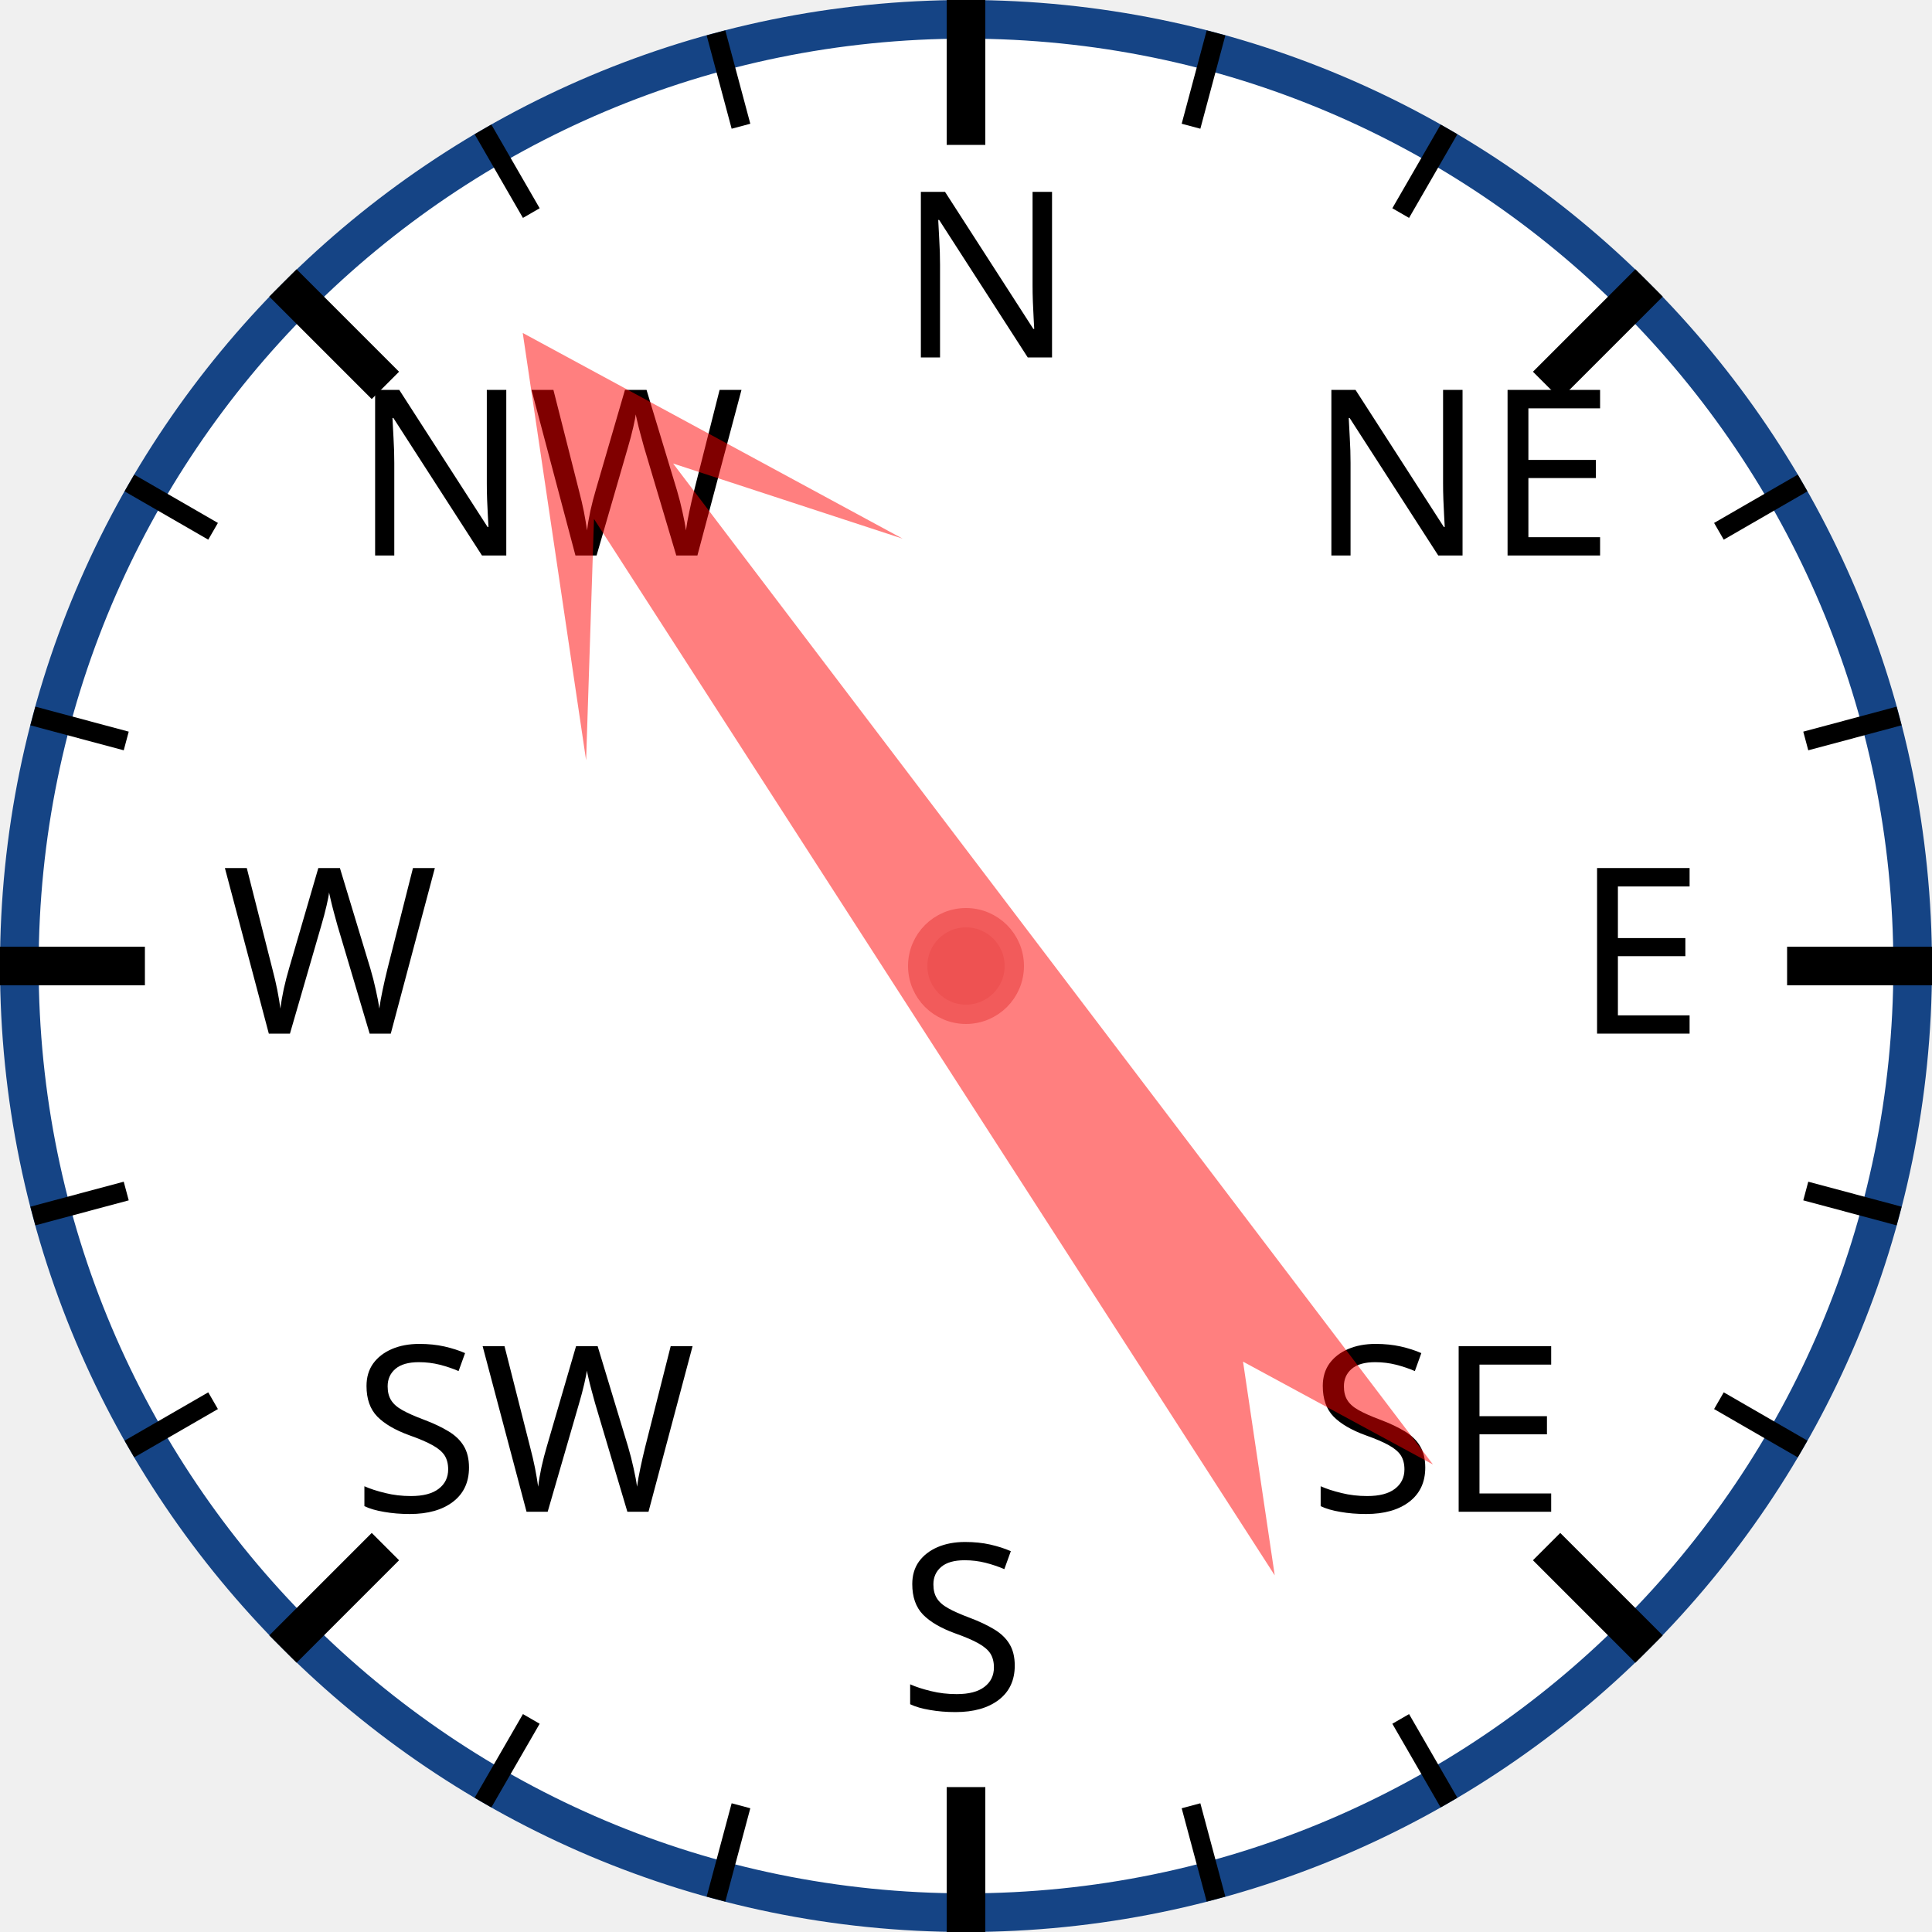
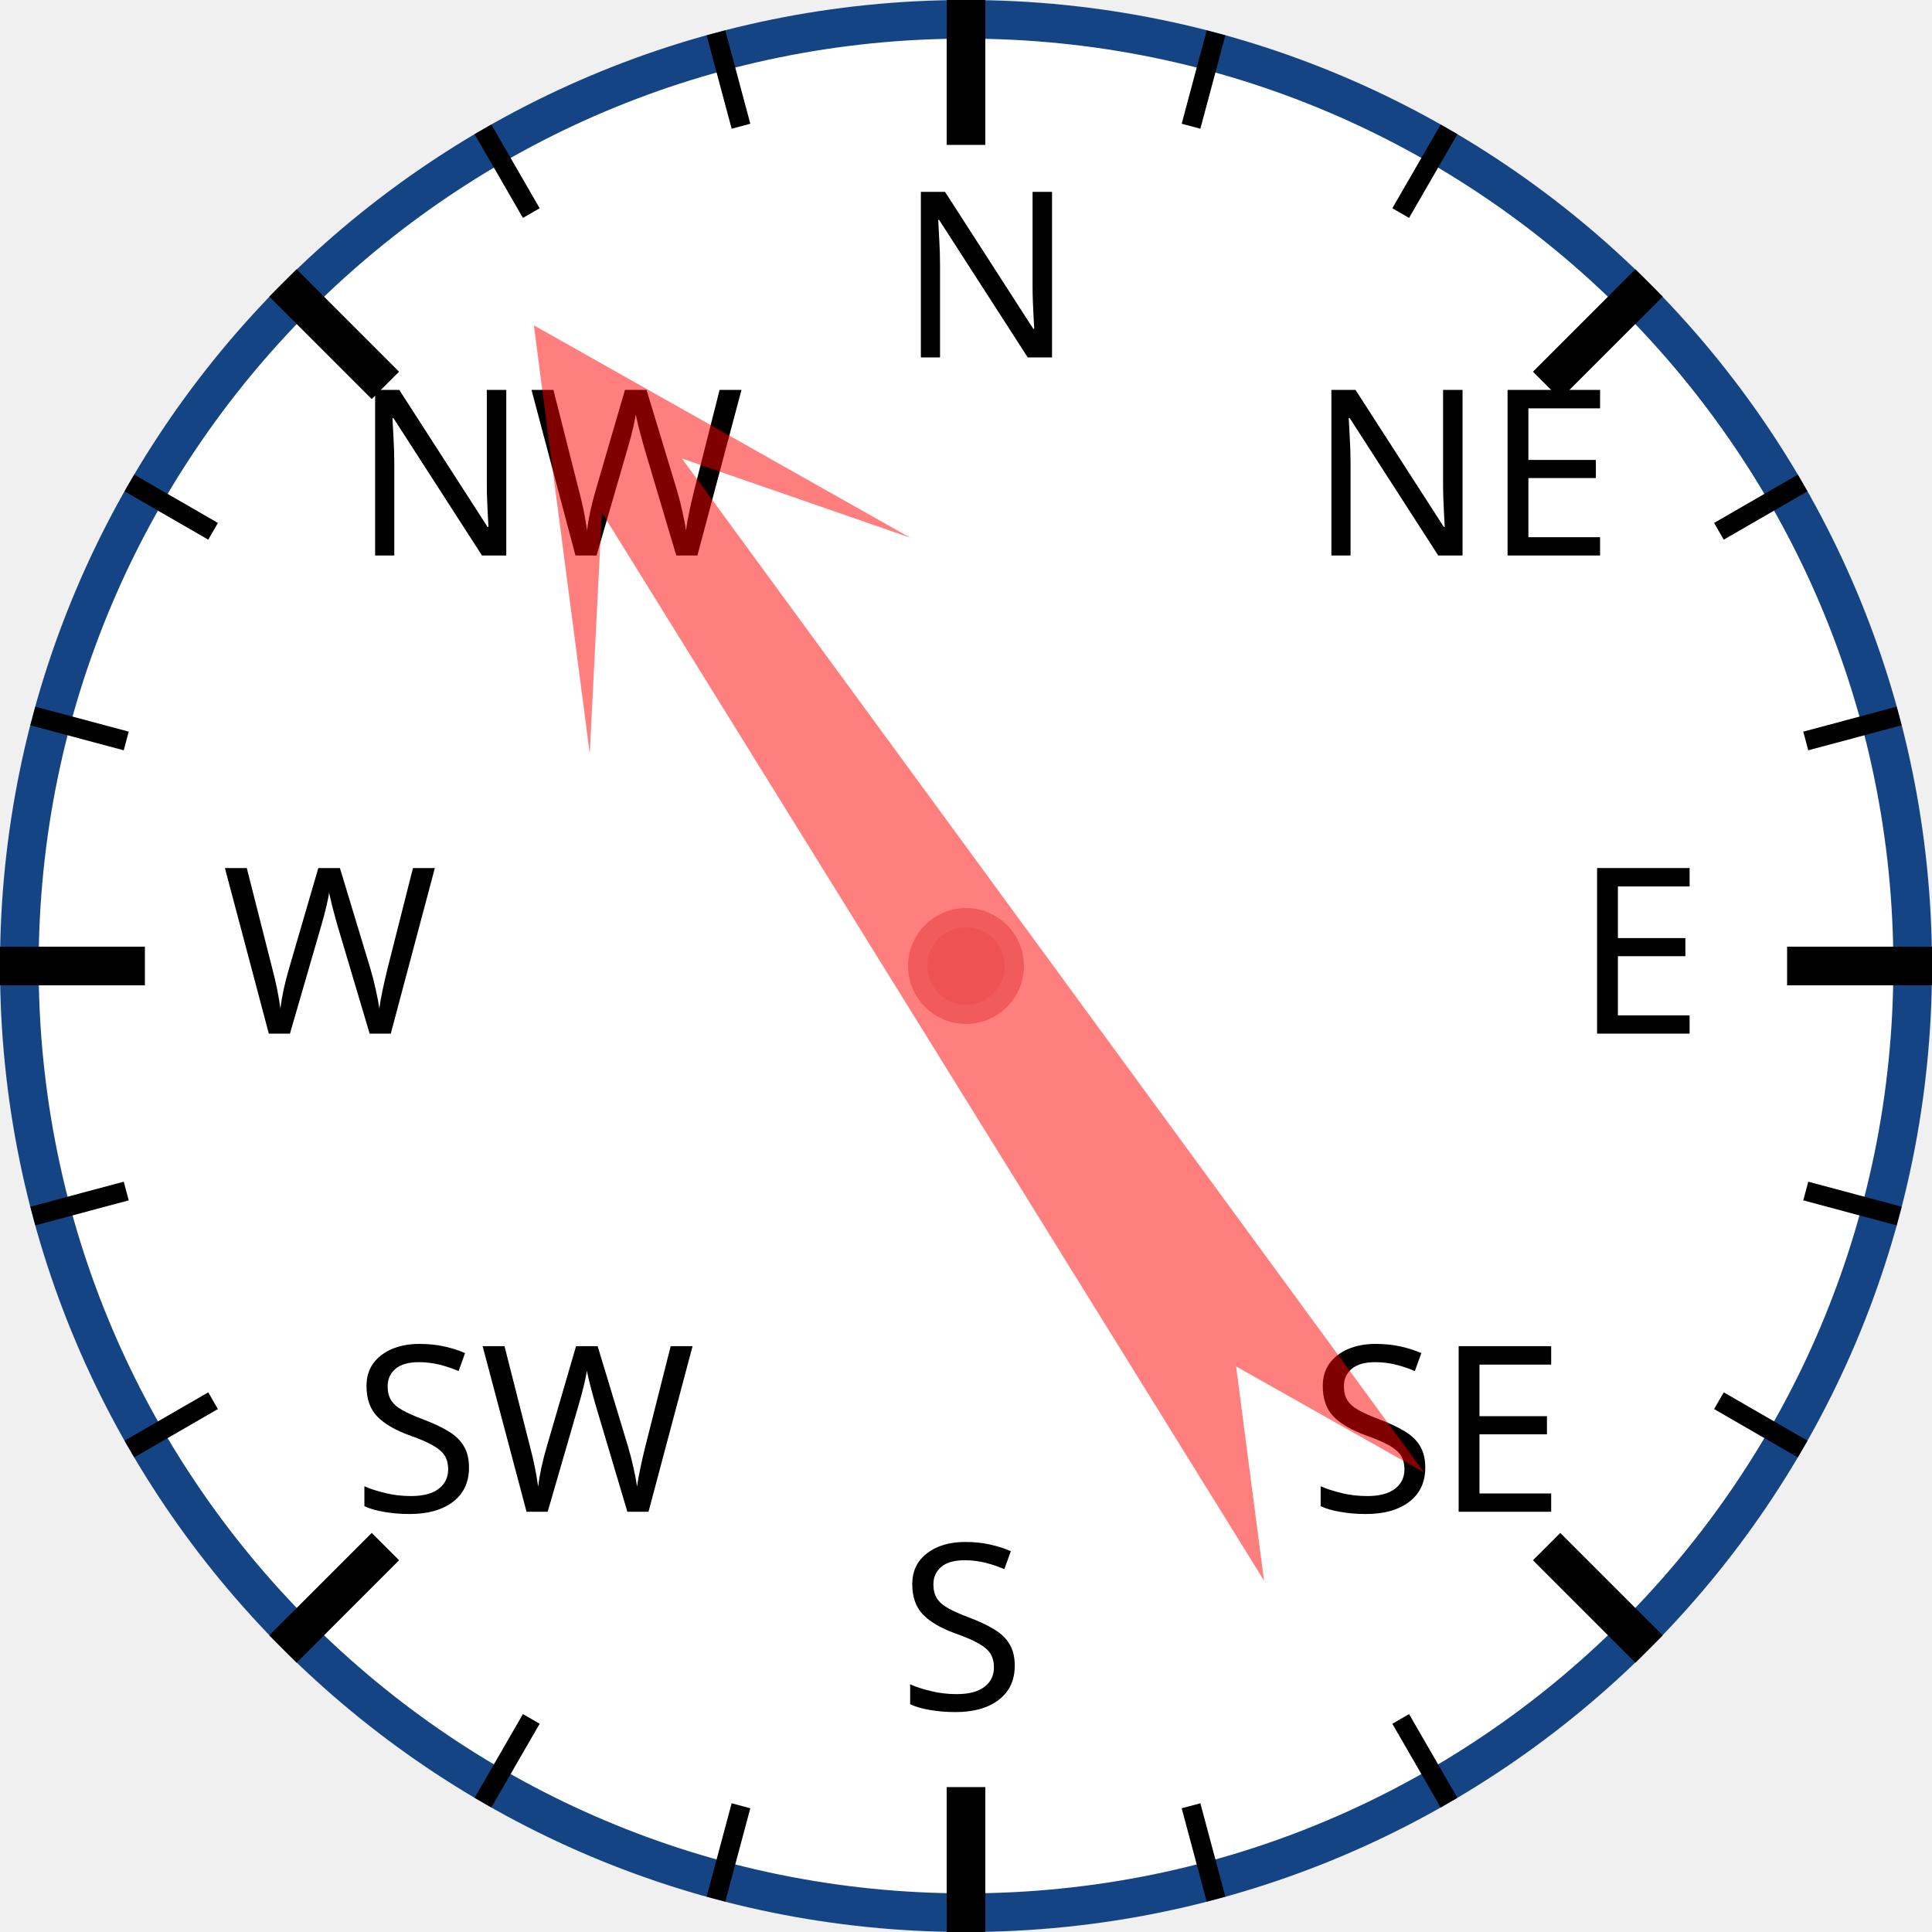
<svg xmlns="http://www.w3.org/2000/svg" width="120px" height="120px" viewBox="0 0 200 200">
  <circle cx="100" cy="100" r="98" style="fill: white; stroke: #154485; stroke-width: 4;" />
  <text x="93.0" y="37.0" style="font-family: sans-serif; font-size: 18pt;">N</text>
  <line x1="100.0" y1="0.0" x2="100.0" y2="15.0" style="stroke: black; stroke-width: 4;" />
  <line x1="74.118" y1="3.407" x2="76.706" y2="13.067" style="stroke: black; stroke-width: 2;" />
  <line x1="50" y1="13.397" x2="55" y2="22.058" style="stroke: black; stroke-width: 2;" />
  <text x="36.503" y="57.503" style="font-family: sans-serif; font-size: 18pt;">NW</text>
  <line x1="29.289" y1="29.289" x2="39.896" y2="39.896" style="stroke: black; stroke-width: 4;" />
  <line x1="13.397" y1="50" x2="22.058" y2="55" style="stroke: black; stroke-width: 2;" />
  <line x1="3.407" y1="74.118" x2="13.067" y2="76.706" style="stroke: black; stroke-width: 2;" />
  <text x="23.0" y="107.0" style="font-family: sans-serif; font-size: 18pt;">W</text>
  <line x1="0.0" y1="100.0" x2="15.0" y2="100.0" style="stroke: black; stroke-width: 4;" />
  <line x1="3.407" y1="125.882" x2="13.067" y2="123.294" style="stroke: black; stroke-width: 2;" />
  <line x1="13.397" y1="150" x2="22.058" y2="145" style="stroke: black; stroke-width: 2;" />
  <text x="36.503" y="156.497" style="font-family: sans-serif; font-size: 18pt;">SW</text>
  <line x1="29.289" y1="170.711" x2="39.896" y2="160.104" style="stroke: black; stroke-width: 4;" />
  <line x1="50" y1="186.603" x2="55" y2="177.942" style="stroke: black; stroke-width: 2;" />
  <line x1="74.118" y1="196.593" x2="76.706" y2="186.933" style="stroke: black; stroke-width: 2;" />
  <text x="93" y="177.0" style="font-family: sans-serif; font-size: 18pt;">S</text>
  <line x1="100" y1="200.0" x2="100" y2="185.0" style="stroke: black; stroke-width: 4;" />
  <line x1="125.882" y1="196.593" x2="123.294" y2="186.933" style="stroke: black; stroke-width: 2;" />
  <line x1="150.0" y1="186.603" x2="145.0" y2="177.942" style="stroke: black; stroke-width: 2;" />
  <text x="135.497" y="156.497" style="font-family: sans-serif; font-size: 18pt;">SE</text>
  <line x1="170.711" y1="170.711" x2="160.104" y2="160.104" style="stroke: black; stroke-width: 4;" />
  <line x1="186.603" y1="150" x2="177.942" y2="145" style="stroke: black; stroke-width: 2;" />
  <line x1="196.593" y1="125.882" x2="186.933" y2="123.294" style="stroke: black; stroke-width: 2;" />
  <text x="163.0" y="107" style="font-family: sans-serif; font-size: 18pt;">E</text>
  <line x1="200.0" y1="100" x2="185.0" y2="100" style="stroke: black; stroke-width: 4;" />
  <line x1="196.593" y1="74.118" x2="186.933" y2="76.706" style="stroke: black; stroke-width: 2;" />
  <line x1="186.603" y1="50" x2="177.942" y2="55" style="stroke: black; stroke-width: 2;" />
  <text x="135.497" y="57.503" style="font-family: sans-serif; font-size: 18pt;">NE</text>
  <line x1="170.711" y1="29.289" x2="160.104" y2="39.896" style="stroke: black; stroke-width: 4;" />
  <line x1="150" y1="13.397" x2="145" y2="22.058" style="stroke: black; stroke-width: 2;" />
  <line x1="125.882" y1="3.407" x2="123.294" y2="13.067" style="stroke: black; stroke-width: 2;" />
-   <polygon points="100 20 120 60 105 40 110 170 100 150 90 170 95 40 80 60" style="fill: red; fill-opacity: 0.5;" transform="rotate(325,100,100)" />
+   <polygon points="100 20 120 60 105 40 110 170 100 150 90 170 95 40 80 60" style="fill: red; fill-opacity: 0.5;" transform="rotate(326,100,100)" />
  <circle cx="100" cy="100" r="5" style="fill: #EE5252; stroke: #F25B5B; stroke-width: 2;" />
</svg>
